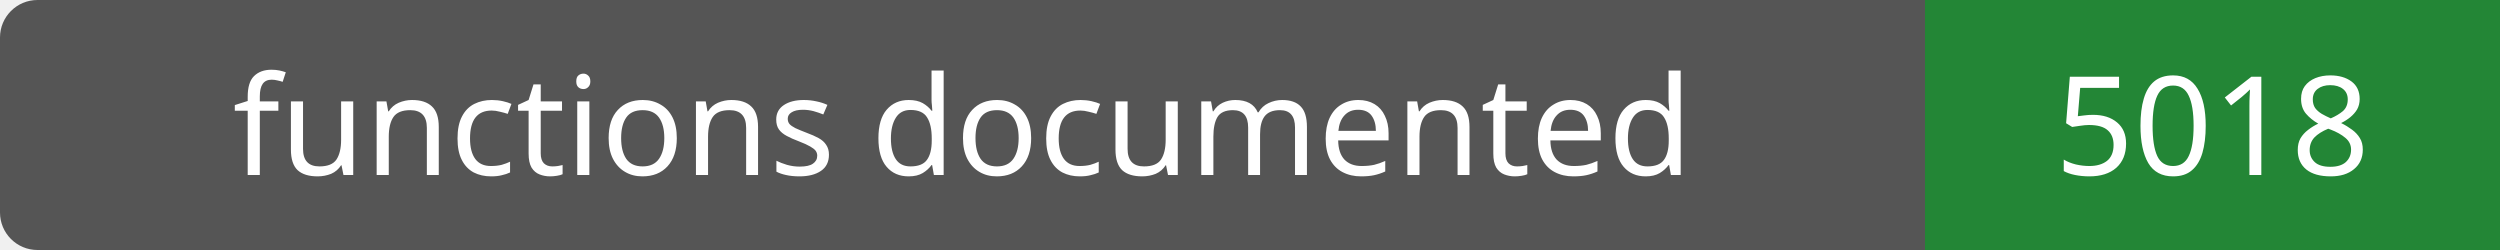
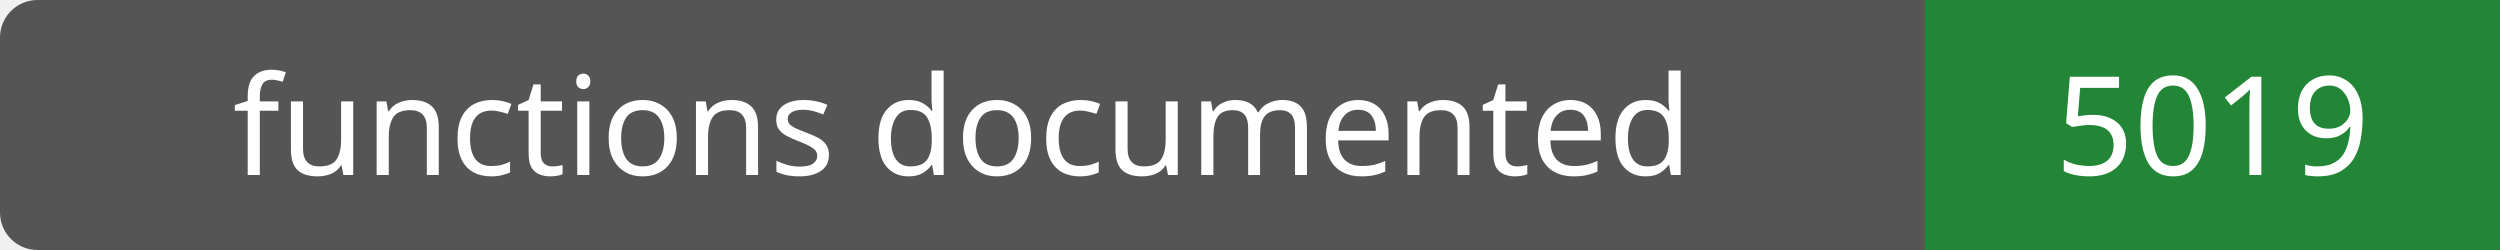
- <svg xmlns="http://www.w3.org/2000/svg" width="200" height="20" role="img" aria-label="functions documented: 5018">
+ <svg xmlns="http://www.w3.org/2000/svg" width="200" height="20" role="img" aria-label="functions documented: 5019">
  <rect width="200" height="20" rx="3" fill="#555" />
  <path fill="#238636" d="M154 0h46v20H154z" />
  <g fill="#fff" text-anchor="middle" font-family="Verdana,sans-serif" font-size="11">
    <text x="77.0" y="14">functions documented</text>
-     <text x="177.0" y="14">5018</text>
+     <text x="177.0" y="14">5019</text>
  </g>
</svg>
